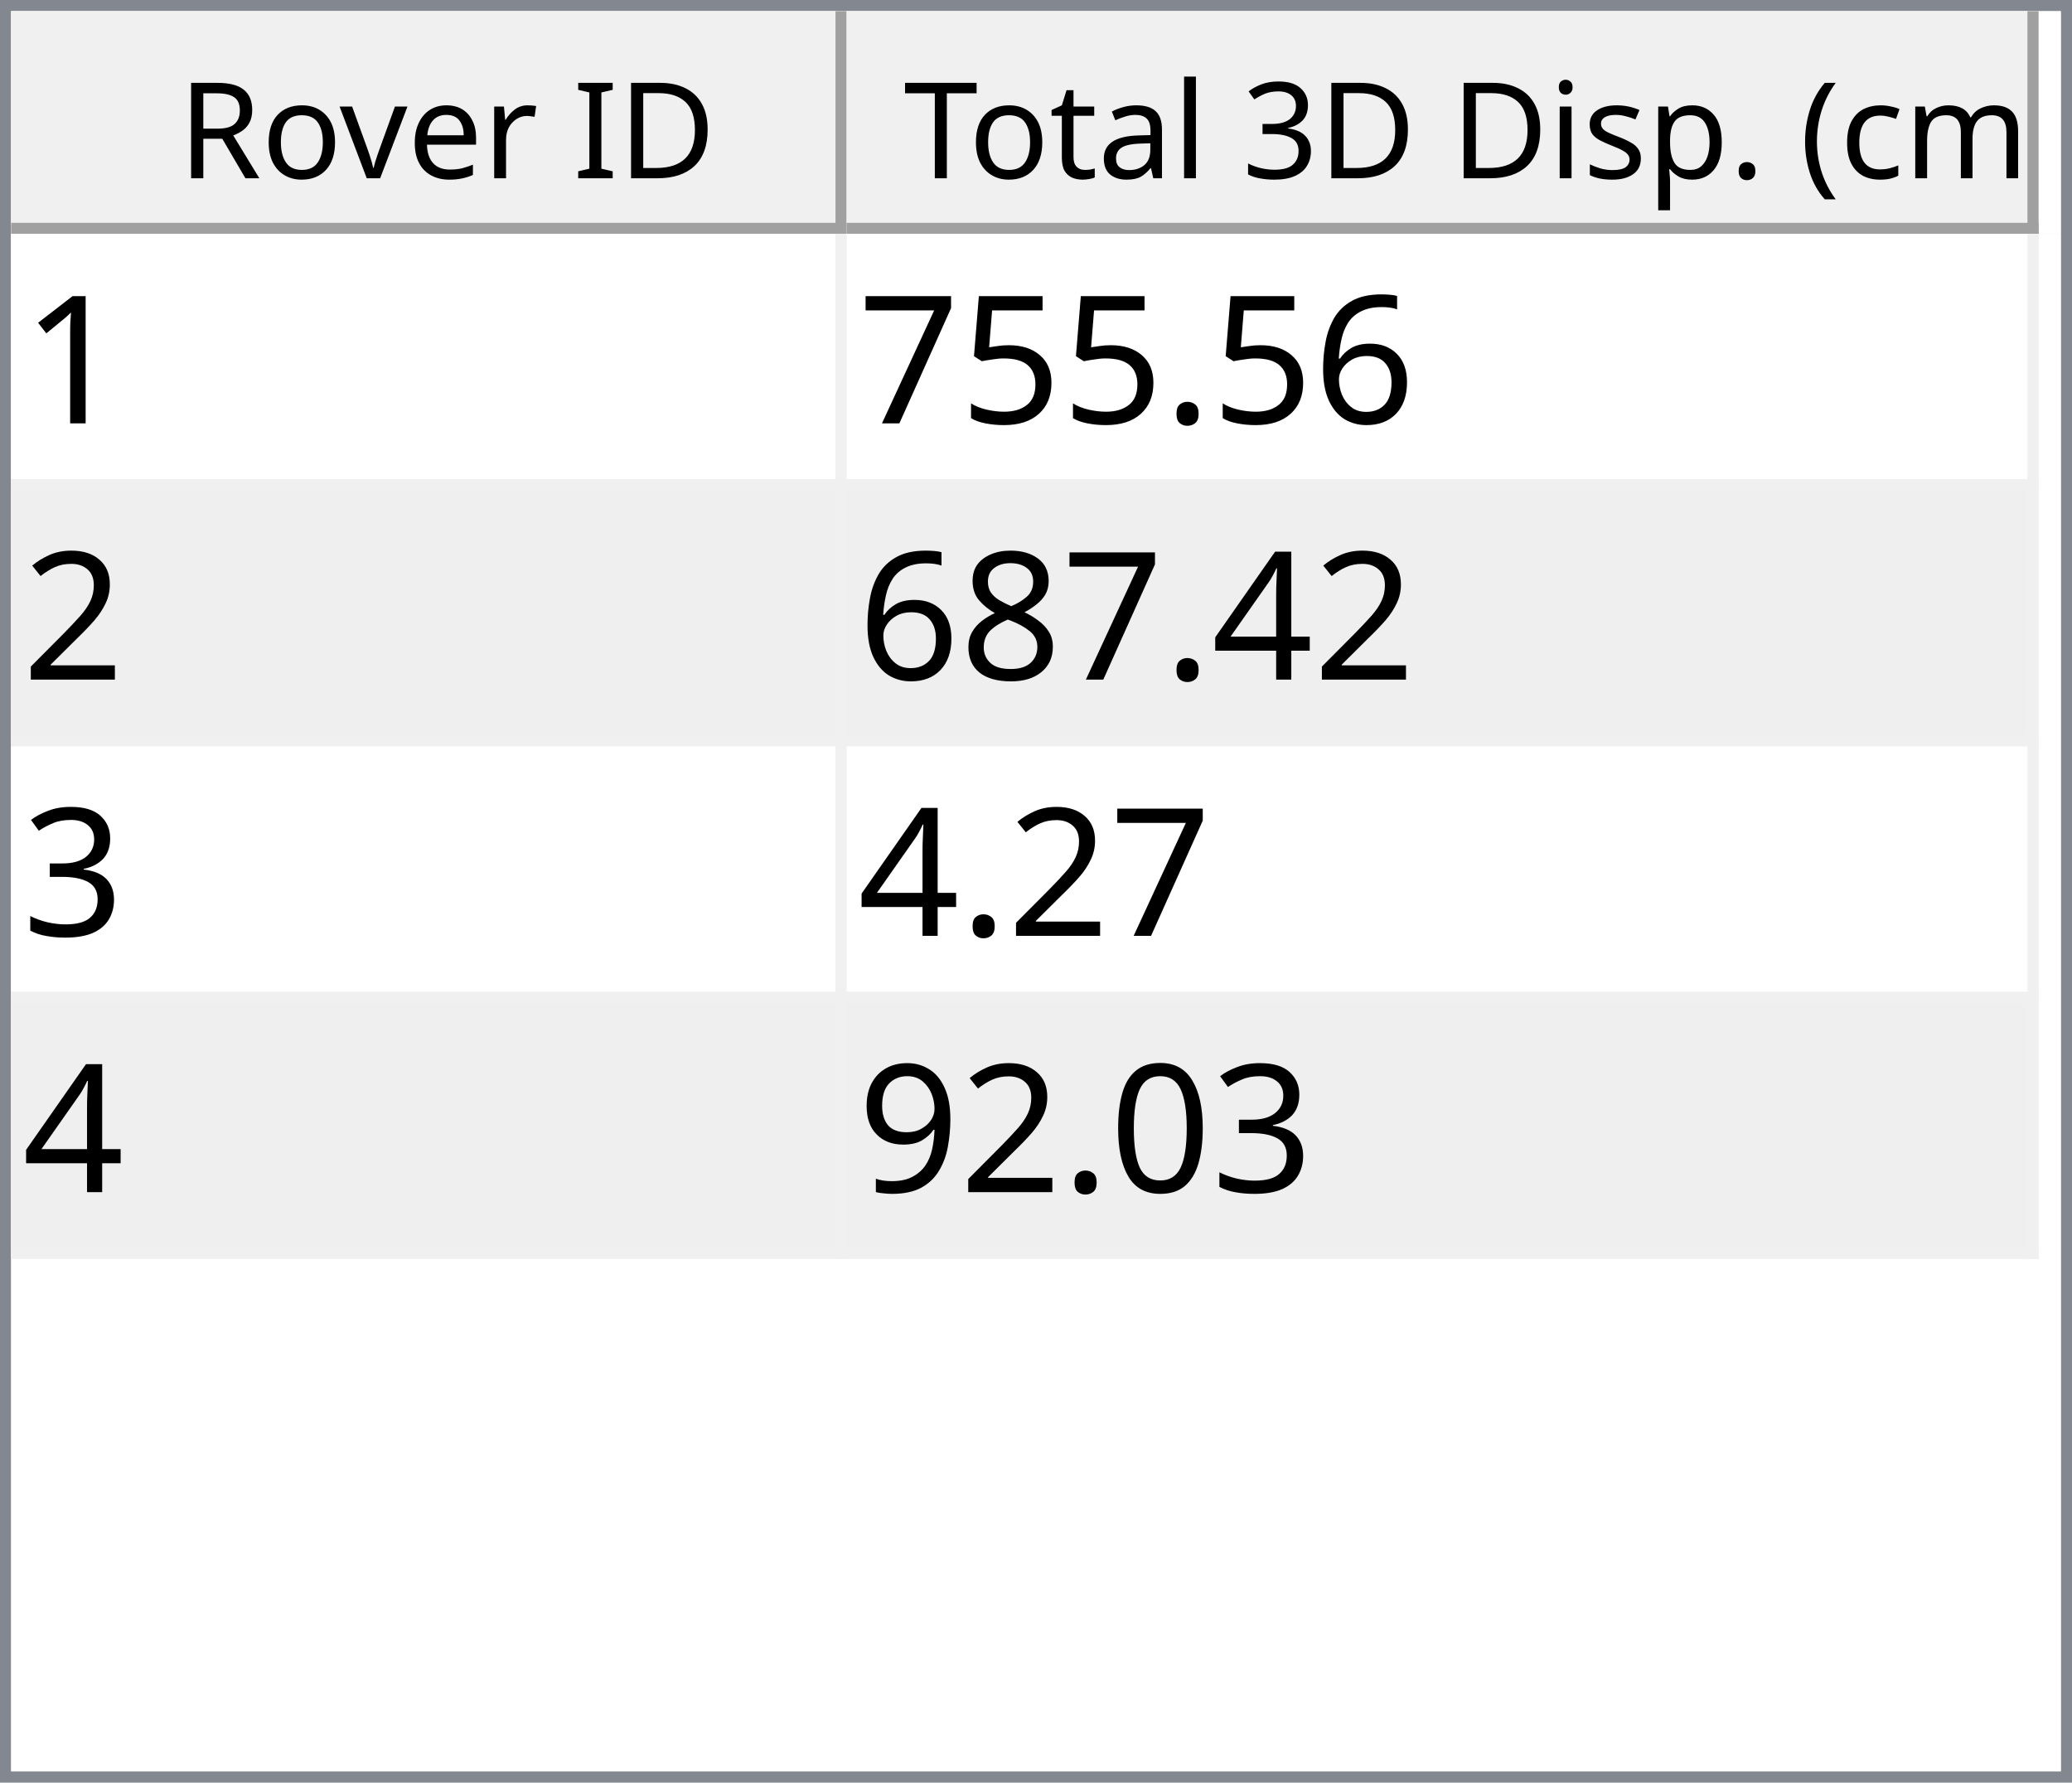
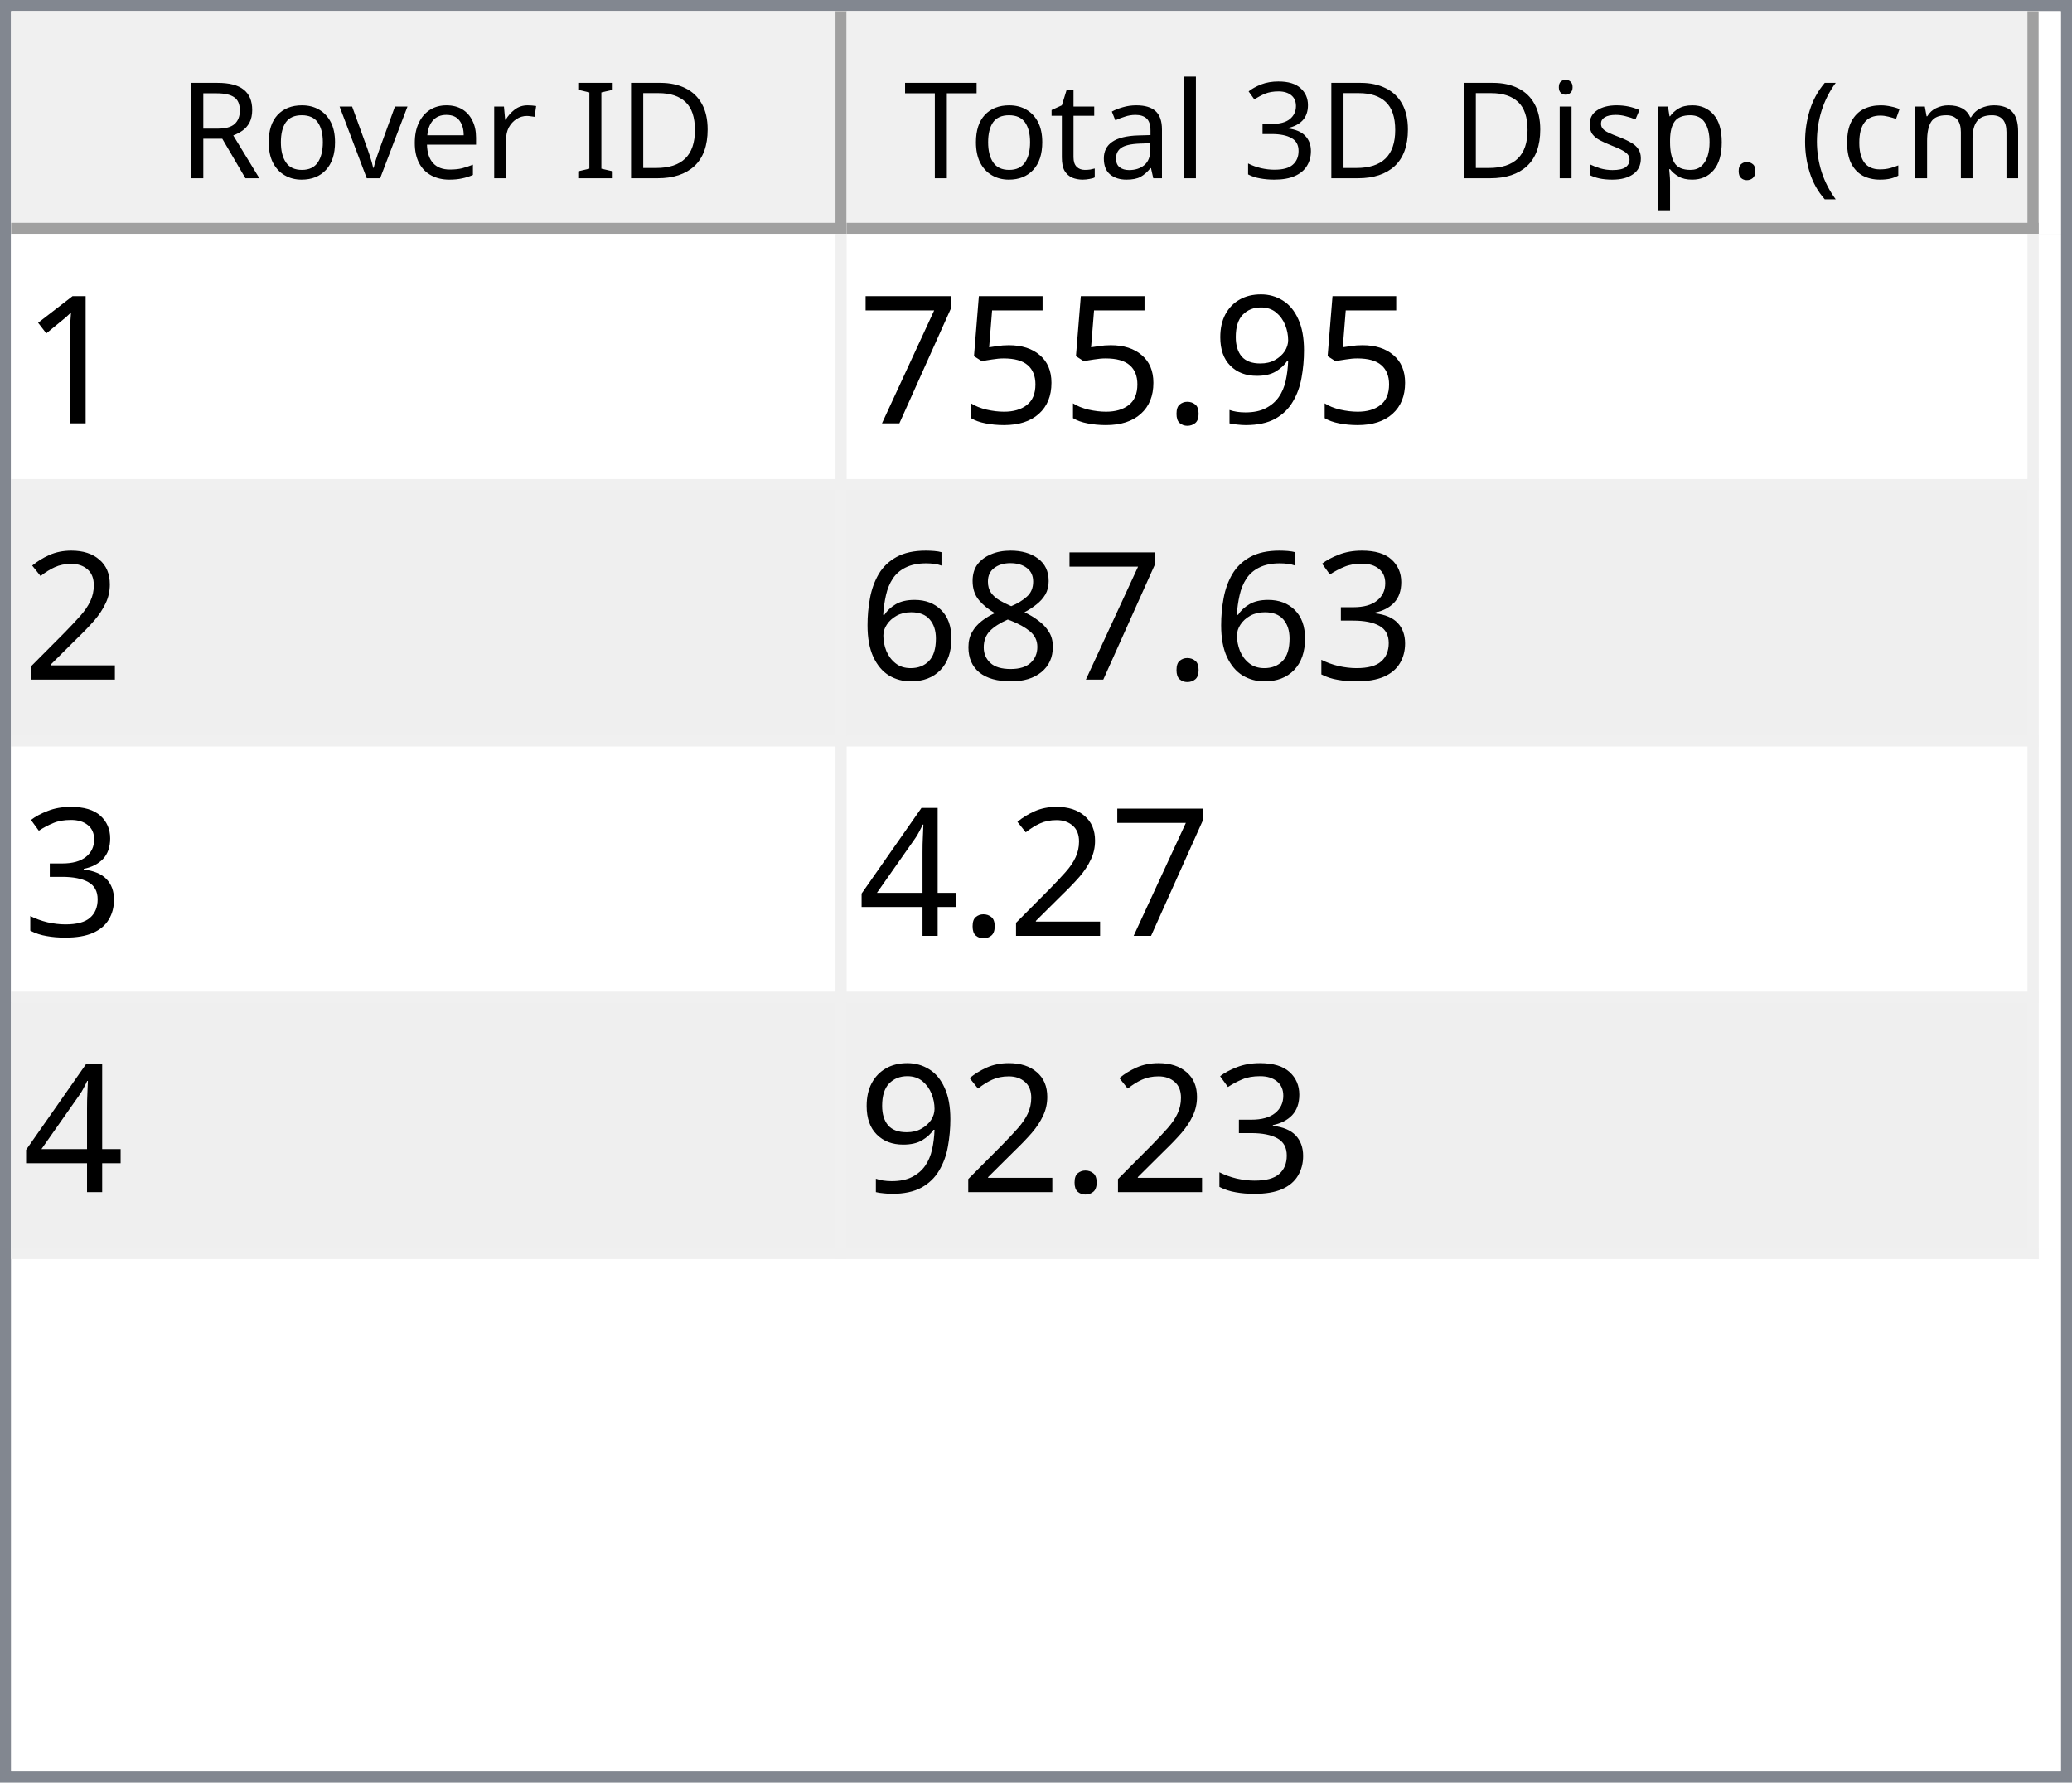
<svg xmlns="http://www.w3.org/2000/svg" style="fill-opacity:1; color-rendering:auto; color-interpolation:auto; text-rendering:auto; stroke:black; stroke-linecap:square; stroke-miterlimit:10; shape-rendering:auto; stroke-opacity:1; fill:black; stroke-dasharray:none; font-weight:normal; stroke-width:1; font-family:'Dialog'; font-style:normal; stroke-linejoin:miter; font-size:12px; stroke-dashoffset:0; image-rendering:auto;" width="186" height="160">
  <defs id="genericDefs" />
  <g>
    <defs id="defs1">
      <clipPath clipPathUnits="userSpaceOnUse" id="clipPath1">
        <path d="M0 0 L186 0 L186 160 L0 160 L0 0 Z" />
      </clipPath>
      <clipPath clipPathUnits="userSpaceOnUse" id="clipPath2">
        <path d="M0 0 L0 160 L186 160 L186 0 Z" />
      </clipPath>
      <clipPath clipPathUnits="userSpaceOnUse" id="clipPath3">
        <path d="M0 0 L0 20 L184 20 L184 0 Z" />
      </clipPath>
      <clipPath clipPathUnits="userSpaceOnUse" id="clipPath4">
        <path d="M0 0 L0 20 L75 20 L75 0 Z" />
      </clipPath>
      <clipPath clipPathUnits="userSpaceOnUse" id="clipPath5">
        <path d="M1 1 L1 19 L74 19 L74 1 Z" />
      </clipPath>
      <clipPath clipPathUnits="userSpaceOnUse" id="clipPath6">
        <path d="M0 0 L0 18 L73 18 L73 0 Z" />
      </clipPath>
      <clipPath clipPathUnits="userSpaceOnUse" id="clipPath7">
        <path d="M-0.5 -0.5 L-0.5 19.5 L74.5 19.5 L74.5 -0.5 Z" />
      </clipPath>
      <clipPath clipPathUnits="userSpaceOnUse" id="clipPath8">
        <path d="M0 0 L0 20 L107 20 L107 0 Z" />
      </clipPath>
      <clipPath clipPathUnits="userSpaceOnUse" id="clipPath9">
        <path d="M1 1 L1 19 L106 19 L106 1 Z" />
      </clipPath>
      <clipPath clipPathUnits="userSpaceOnUse" id="clipPath10">
        <path d="M0 0 L0 18 L105 18 L105 0 Z" />
      </clipPath>
      <clipPath clipPathUnits="userSpaceOnUse" id="clipPath11">
        <path d="M-0.5 -0.5 L-0.5 19.5 L106.5 19.5 L106.5 -0.5 Z" />
      </clipPath>
      <clipPath clipPathUnits="userSpaceOnUse" id="clipPath12">
        <path d="M0 0 L0 138 L184 138 L184 0 Z" />
      </clipPath>
      <clipPath clipPathUnits="userSpaceOnUse" id="clipPath13">
        <path d="M0 0 L0 92 L182 92 L182 0 Z" />
      </clipPath>
      <clipPath clipPathUnits="userSpaceOnUse" id="clipPath14">
        <path d="M-0.5 -0.5 L-0.5 91.5 L181.5 91.5 L181.5 -0.5 Z" />
      </clipPath>
      <clipPath clipPathUnits="userSpaceOnUse" id="clipPath15">
        <path d="M0 0 L0 22 L74 22 L74 0 Z" />
      </clipPath>
      <clipPath clipPathUnits="userSpaceOnUse" id="clipPath16">
        <path d="M0 0 L0 22 L106 22 L106 0 Z" />
      </clipPath>
      <font horiz-adv-x="64.551" id="font1">
        <font-face ascent="107.91" descent="25.098" units-per-em="100" style="font-style:normal; font-family:Segoe UI; font-weight:normal;" />
        <missing-glyph horiz-adv-x="64.551" d="M8.109 0 L8.109 68.266 L56.453 68.266 L56.453 0 L8.109 0 ZM15.328 7.234 L49.219 7.234 L49.219 61.031 L15.328 61.031 L15.328 7.234 Z" />
        <glyph unicode="D" horiz-adv-x="70.117" d="M9.188 0 L9.188 70.016 L28.516 70.016 Q65.531 70.016 65.531 35.891 Q65.531 19.672 55.25 9.836 Q44.969 0 27.734 0 L9.188 0 ZM17.391 62.594 L17.391 7.422 L27.828 7.422 Q41.609 7.422 49.273 14.797 Q56.938 22.172 56.938 35.688 Q56.938 62.594 28.328 62.594 L17.391 62.594 Z" />
        <glyph unicode="I" horiz-adv-x="26.611" d="M17.391 0 L9.188 0 L9.188 70.016 L17.391 70.016 L17.391 0 Z" />
        <glyph unicode=" " horiz-adv-x="27.393" d="" />
        <glyph unicode="r" horiz-adv-x="34.766" d="M34.188 41.891 Q32.078 43.5 28.125 43.5 Q23 43.5 19.555 38.672 Q16.109 33.844 16.109 25.484 L16.109 0 L8.109 0 L8.109 50 L16.109 50 L16.109 39.703 L16.312 39.703 Q18.016 44.969 21.531 47.922 Q25.047 50.875 29.391 50.875 Q32.516 50.875 34.188 50.203 L34.188 41.891 Z" />
        <glyph unicode="e" horiz-adv-x="52.295" d="M48.297 23 L12.984 23 Q13.188 14.656 17.484 10.109 Q21.781 5.562 29.297 5.562 Q37.75 5.562 44.828 11.141 L44.828 3.609 Q38.234 -1.172 27.391 -1.172 Q16.797 -1.172 10.742 5.641 Q4.688 12.453 4.688 24.812 Q4.688 36.469 11.305 43.82 Q17.922 51.172 27.734 51.172 Q37.547 51.172 42.922 44.828 Q48.297 38.484 48.297 27.203 L48.297 23 ZM40.094 29.781 Q40.047 36.719 36.75 40.578 Q33.453 44.438 27.594 44.438 Q21.922 44.438 17.969 40.383 Q14.016 36.328 13.094 29.781 L40.094 29.781 Z" />
        <glyph unicode="v" horiz-adv-x="47.9" d="M47.406 50 L27.484 0 L19.625 0 L0.688 50 L9.469 50 L22.172 13.672 Q23.578 9.672 23.922 6.688 L24.125 6.688 Q24.609 10.453 25.688 13.484 L38.969 50 L47.406 50 Z" />
        <glyph unicode="o" horiz-adv-x="58.594" d="M29 -1.172 Q17.922 -1.172 11.305 5.836 Q4.688 12.844 4.688 24.422 Q4.688 37.016 11.57 44.094 Q18.453 51.172 30.172 51.172 Q41.359 51.172 47.633 44.289 Q53.906 37.406 53.906 25.203 Q53.906 13.234 47.141 6.031 Q40.375 -1.172 29 -1.172 ZM29.594 44.438 Q21.875 44.438 17.383 39.188 Q12.891 33.938 12.891 24.703 Q12.891 15.828 17.43 10.695 Q21.969 5.562 29.594 5.562 Q37.359 5.562 41.531 10.594 Q45.703 15.625 45.703 24.906 Q45.703 34.281 41.531 39.359 Q37.359 44.438 29.594 44.438 Z" />
        <glyph unicode="R" horiz-adv-x="59.814" d="M59.375 0 L49.609 0 L37.891 19.625 Q36.281 22.359 34.766 24.289 Q33.25 26.219 31.664 27.438 Q30.078 28.656 28.25 29.219 Q26.422 29.781 24.125 29.781 L17.391 29.781 L17.391 0 L9.188 0 L9.188 70.016 L30.078 70.016 Q34.672 70.016 38.555 68.867 Q42.438 67.719 45.289 65.375 Q48.141 63.031 49.758 59.547 Q51.375 56.062 51.375 51.375 Q51.375 47.703 50.273 44.656 Q49.172 41.609 47.148 39.211 Q45.125 36.812 42.266 35.133 Q39.406 33.453 35.844 32.516 L35.844 32.328 Q37.594 31.547 38.891 30.547 Q40.188 29.547 41.359 28.18 Q42.531 26.812 43.68 25.078 Q44.828 23.344 46.234 21.047 L59.375 0 ZM17.391 62.594 L17.391 37.203 L28.516 37.203 Q31.594 37.203 34.203 38.133 Q36.812 39.062 38.719 40.797 Q40.625 42.531 41.703 45.047 Q42.781 47.562 42.781 50.688 Q42.781 56.297 39.141 59.445 Q35.5 62.594 28.609 62.594 L17.391 62.594 Z" />
        <glyph unicode=")" horiz-adv-x="30.176" d="M8.297 -15.922 L1.172 -15.922 Q16.406 2.344 16.406 26.812 Q16.406 51.469 1.078 70.016 L8.297 70.016 Q23.531 52.156 23.531 26.703 Q23.531 1.375 8.297 -15.922 Z" />
        <glyph unicode="m" horiz-adv-x="86.133" d="M79.109 0 L71.094 0 L71.094 28.719 Q71.094 37.016 68.531 40.727 Q65.969 44.438 59.906 44.438 Q54.781 44.438 51.195 39.75 Q47.609 35.062 47.609 28.516 L47.609 0 L39.594 0 L39.594 29.688 Q39.594 44.438 28.219 44.438 Q22.953 44.438 19.531 40.016 Q16.109 35.594 16.109 28.516 L16.109 0 L8.109 0 L8.109 50 L16.109 50 L16.109 42.094 L16.312 42.094 Q21.625 51.172 31.844 51.172 Q36.969 51.172 40.773 48.312 Q44.578 45.453 46 40.828 Q51.562 51.172 62.594 51.172 Q79.109 51.172 79.109 30.812 L79.109 0 Z" />
        <glyph unicode="c" horiz-adv-x="46.191" d="M42.188 2.297 Q36.422 -1.172 28.516 -1.172 Q17.828 -1.172 11.258 5.789 Q4.688 12.75 4.688 23.828 Q4.688 36.188 11.766 43.68 Q18.844 51.172 30.672 51.172 Q37.25 51.172 42.281 48.734 L42.281 40.531 Q36.719 44.438 30.375 44.438 Q22.703 44.438 17.797 38.945 Q12.891 33.453 12.891 24.516 Q12.891 15.719 17.508 10.641 Q22.125 5.562 29.891 5.562 Q36.422 5.562 42.188 9.906 L42.188 2.297 Z" />
        <glyph unicode="(" horiz-adv-x="30.176" d="M29.109 -15.922 L21.969 -15.922 Q6.844 1.375 6.844 26.703 Q6.844 52.156 21.969 70.016 L29.203 70.016 Q13.875 51.469 13.875 26.812 Q13.875 2.344 29.109 -15.922 Z" />
        <glyph unicode="." horiz-adv-x="21.68" d="M10.891 -1.078 Q8.641 -1.078 7.055 0.539 Q5.469 2.156 5.469 4.391 Q5.469 6.641 7.055 8.273 Q8.641 9.906 10.891 9.906 Q13.188 9.906 14.797 8.273 Q16.406 6.641 16.406 4.391 Q16.406 2.156 14.797 0.539 Q13.188 -1.078 10.891 -1.078 Z" />
        <glyph unicode="p" horiz-adv-x="58.789" d="M16.312 7.234 L16.109 7.234 L16.109 -23 L8.109 -23 L8.109 50 L16.109 50 L16.109 41.219 L16.312 41.219 Q22.219 51.172 33.594 51.172 Q43.266 51.172 48.688 44.461 Q54.109 37.75 54.109 26.469 Q54.109 13.922 48 6.375 Q41.891 -1.172 31.297 -1.172 Q21.578 -1.172 16.312 7.234 ZM16.109 27.391 L16.109 20.406 Q16.109 14.203 20.141 9.883 Q24.172 5.562 30.375 5.562 Q37.641 5.562 41.773 11.133 Q45.906 16.703 45.906 26.609 Q45.906 34.969 42.047 39.703 Q38.188 44.438 31.594 44.438 Q24.609 44.438 20.359 39.578 Q16.109 34.719 16.109 27.391 Z" />
        <glyph unicode="s" horiz-adv-x="42.432" d="M5.078 1.812 L5.078 10.406 Q11.625 5.562 19.484 5.562 Q30.031 5.562 30.031 12.594 Q30.031 14.594 29.125 15.992 Q28.219 17.391 26.68 18.461 Q25.141 19.531 23.07 20.383 Q21 21.234 18.609 22.172 Q15.281 23.484 12.766 24.828 Q10.25 26.172 8.57 27.859 Q6.891 29.547 6.031 31.695 Q5.172 33.844 5.172 36.719 Q5.172 40.234 6.789 42.945 Q8.406 45.656 11.086 47.484 Q13.766 49.312 17.211 50.242 Q20.656 51.172 24.312 51.172 Q30.812 51.172 35.938 48.922 L35.938 40.828 Q30.422 44.438 23.25 44.438 Q21 44.438 19.195 43.922 Q17.391 43.406 16.094 42.477 Q14.797 41.547 14.086 40.258 Q13.375 38.969 13.375 37.406 Q13.375 35.453 14.086 34.133 Q14.797 32.812 16.164 31.789 Q17.531 30.766 19.484 29.938 Q21.438 29.109 23.922 28.125 Q27.25 26.859 29.883 25.516 Q32.516 24.172 34.375 22.484 Q36.234 20.797 37.234 18.602 Q38.234 16.406 38.234 13.375 Q38.234 9.672 36.602 6.938 Q34.969 4.203 32.234 2.398 Q29.5 0.594 25.93 -0.289 Q22.359 -1.172 18.453 -1.172 Q10.75 -1.172 5.078 1.812 Z" />
        <glyph unicode="i" horiz-adv-x="24.219" d="M12.203 62.703 Q10.062 62.703 8.547 64.164 Q7.031 65.625 7.031 67.875 Q7.031 70.125 8.547 71.609 Q10.062 73.094 12.203 73.094 Q14.406 73.094 15.945 71.609 Q17.484 70.125 17.484 67.875 Q17.484 65.719 15.945 64.211 Q14.406 62.703 12.203 62.703 ZM16.109 0 L8.109 0 L8.109 50 L16.109 50 L16.109 0 Z" />
        <glyph unicode="3" horiz-adv-x="53.906" d="M46.531 19.828 Q46.531 15.094 44.75 11.211 Q42.969 7.328 39.719 4.57 Q36.469 1.812 31.93 0.297 Q27.391 -1.219 21.922 -1.219 Q11.922 -1.219 6 2.594 L6 11.188 Q13.094 5.609 22.219 5.609 Q25.875 5.609 28.828 6.539 Q31.781 7.469 33.906 9.227 Q36.031 10.984 37.18 13.477 Q38.328 15.969 38.328 19.094 Q38.328 32.812 18.797 32.812 L12.984 32.812 L12.984 39.594 L18.5 39.594 Q35.797 39.594 35.797 52.484 Q35.797 64.406 22.609 64.406 Q15.188 64.406 8.688 59.422 L8.688 67.188 Q15.375 71.188 24.609 71.188 Q29 71.188 32.57 69.969 Q36.141 68.75 38.68 66.555 Q41.219 64.359 42.609 61.281 Q44 58.203 44 54.5 Q44 40.672 30.031 36.719 L30.031 36.531 Q33.594 36.141 36.625 34.797 Q39.656 33.453 41.852 31.305 Q44.047 29.156 45.289 26.25 Q46.531 23.344 46.531 19.828 Z" />
        <glyph unicode="l" horiz-adv-x="24.219" d="M16.109 0 L8.109 0 L8.109 74.031 L16.109 74.031 L16.109 0 Z" />
        <glyph unicode="a" horiz-adv-x="50.879" d="M43.891 0 L35.891 0 L35.891 7.812 L35.688 7.812 Q30.469 -1.172 20.312 -1.172 Q12.844 -1.172 8.617 2.781 Q4.391 6.734 4.391 13.281 Q4.391 27.297 20.906 29.594 L35.891 31.688 Q35.891 44.438 25.594 44.438 Q16.547 44.438 9.281 38.281 L9.281 46.484 Q16.656 51.172 26.266 51.172 Q43.891 51.172 43.891 32.516 L43.891 0 ZM35.891 25.297 L23.828 23.641 Q18.266 22.859 15.43 20.875 Q12.594 18.891 12.594 13.875 Q12.594 10.203 15.211 7.883 Q17.828 5.562 22.172 5.562 Q28.125 5.562 32.008 9.742 Q35.891 13.922 35.891 20.312 L35.891 25.297 Z" />
        <glyph unicode="t" horiz-adv-x="33.887" d="M31.297 0.484 Q28.469 -1.078 23.828 -1.078 Q10.688 -1.078 10.688 13.578 L10.688 43.172 L2.094 43.172 L2.094 50 L10.688 50 L10.688 62.203 L18.703 64.797 L18.703 50 L31.297 50 L31.297 43.172 L18.703 43.172 L18.703 14.984 Q18.703 9.969 20.414 7.82 Q22.125 5.672 26.078 5.672 Q29.109 5.672 31.297 7.328 L31.297 0.484 Z" />
        <glyph unicode="T" horiz-adv-x="52.393" d="M50.594 62.594 L30.375 62.594 L30.375 0 L22.172 0 L22.172 62.594 L2 62.594 L2 70.016 L50.594 70.016 L50.594 62.594 Z" />
      </font>
      <font horiz-adv-x="75.0" id="font2">
        <font-face ascent="100.537" descent="21.973" units-per-em="100" style="font-style:normal; font-family:sans-serif; font-weight:normal;" />
        <missing-glyph horiz-adv-x="75.0" d="M12.5 0 L12.5 62.5 L62.5 62.5 L62.5 0 L12.5 0 ZM14.062 1.562 L60.938 1.562 L60.938 60.938 L14.062 60.938 L14.062 1.562 Z" />
        <glyph unicode="1" horiz-adv-x="55.615" d="M37.25 0 L28.469 0 L28.469 56 Q25.297 52.984 20.141 49.953 Q14.984 46.922 10.891 45.406 L10.891 53.906 Q18.266 57.375 23.781 62.305 Q29.297 67.234 31.594 71.875 L37.25 71.875 L37.25 0 Z" />
-         <glyph unicode="6" horiz-adv-x="55.615" d="M49.75 54.047 L41.016 53.375 Q39.844 58.547 37.703 60.891 Q34.125 64.656 28.906 64.656 Q24.703 64.656 21.531 62.312 Q17.391 59.281 14.992 53.469 Q12.594 47.656 12.5 36.922 Q15.672 41.75 20.266 44.094 Q24.859 46.438 29.891 46.438 Q38.672 46.438 44.852 39.969 Q51.031 33.5 51.031 23.25 Q51.031 16.5 48.125 10.719 Q45.219 4.938 40.141 1.859 Q35.062 -1.219 28.609 -1.219 Q17.625 -1.219 10.695 6.859 Q3.766 14.938 3.766 33.5 Q3.766 54.25 11.422 63.672 Q18.109 71.875 29.438 71.875 Q37.891 71.875 43.289 67.141 Q48.688 62.406 49.75 54.047 ZM13.875 23.188 Q13.875 18.656 15.797 14.508 Q17.719 10.359 21.188 8.18 Q24.656 6 28.469 6 Q34.031 6 38.039 10.492 Q42.047 14.984 42.047 22.703 Q42.047 30.125 38.086 34.398 Q34.125 38.672 28.125 38.672 Q22.172 38.672 18.023 34.398 Q13.875 30.125 13.875 23.188 Z" />
+         <glyph unicode="9" horiz-adv-x="55.615" d="M5.469 16.547 L13.922 17.328 Q14.984 11.375 18.016 8.688 Q21.047 6 25.781 6 Q29.828 6 32.883 7.859 Q35.938 9.719 37.891 12.82 Q39.844 15.922 41.164 21.195 Q42.484 26.469 42.484 31.938 Q42.484 32.516 42.438 33.688 Q39.797 29.5 35.234 26.883 Q30.672 24.266 25.344 24.266 Q16.453 24.266 10.305 30.711 Q4.156 37.156 4.156 47.703 Q4.156 58.594 10.578 65.234 Q17 71.875 26.656 71.875 Q33.641 71.875 39.43 68.117 Q45.219 64.359 48.219 57.398 Q51.219 50.438 51.219 37.25 Q51.219 23.531 48.242 15.406 Q45.266 7.281 39.383 3.031 Q33.5 -1.219 25.594 -1.219 Q17.188 -1.219 11.867 3.445 Q6.547 8.109 5.469 16.547 ZM41.453 48.141 Q41.453 55.719 37.43 60.156 Q33.406 64.594 27.734 64.594 Q21.875 64.594 17.531 59.812 Q13.188 55.031 13.188 47.406 Q13.188 40.578 17.312 36.305 Q21.438 32.031 27.484 32.031 Q33.594 32.031 37.523 36.305 Q41.453 40.578 41.453 48.141 Z" />
        <glyph unicode="." horiz-adv-x="27.783" d="M9.078 0 L9.078 10.016 L19.094 10.016 L19.094 0 L9.078 0 Z" />
        <glyph unicode="5" horiz-adv-x="55.615" d="M4.156 18.75 L13.375 19.531 Q14.406 12.797 18.141 9.398 Q21.875 6 27.156 6 Q33.5 6 37.891 10.789 Q42.281 15.578 42.281 23.484 Q42.281 31 38.062 35.352 Q33.844 39.703 27 39.703 Q22.75 39.703 19.336 37.773 Q15.922 35.844 13.969 32.766 L5.719 33.844 L12.641 70.609 L48.25 70.609 L48.25 62.203 L19.672 62.203 L15.828 42.969 Q22.266 47.469 29.344 47.469 Q38.719 47.469 45.164 40.969 Q51.609 34.469 51.609 24.266 Q51.609 14.547 45.953 7.469 Q39.062 -1.219 27.156 -1.219 Q17.391 -1.219 11.211 4.25 Q5.031 9.719 4.156 18.75 Z" />
        <glyph unicode="7" horiz-adv-x="55.615" d="M4.734 62.203 L4.734 70.656 L51.078 70.656 L51.078 63.812 Q44.234 56.547 37.523 44.484 Q30.812 32.422 27.156 19.672 Q24.516 10.688 23.781 0 L14.75 0 Q14.891 8.453 18.062 20.414 Q21.234 32.375 27.172 43.484 Q33.109 54.594 39.797 62.203 L4.734 62.203 Z" />
        <glyph unicode="2" horiz-adv-x="55.615" d="M50.344 8.453 L50.344 0 L3.031 0 Q2.938 3.172 4.047 6.109 Q5.859 10.938 9.836 15.625 Q13.812 20.312 21.344 26.469 Q33.016 36.031 37.117 41.625 Q41.219 47.219 41.219 52.203 Q41.219 57.422 37.477 61.008 Q33.734 64.594 27.734 64.594 Q21.391 64.594 17.578 60.789 Q13.766 56.984 13.719 50.25 L4.688 51.172 Q5.609 61.281 11.664 66.578 Q17.719 71.875 27.938 71.875 Q38.234 71.875 44.242 66.164 Q50.25 60.453 50.25 52 Q50.25 47.703 48.492 43.555 Q46.734 39.406 42.656 34.812 Q38.578 30.219 29.109 22.219 Q21.188 15.578 18.945 13.211 Q16.703 10.844 15.234 8.453 L50.344 8.453 Z" />
+         <glyph unicode="3" horiz-adv-x="55.615" d="M4.203 18.891 L12.984 20.062 Q14.5 12.594 18.141 9.297 Q21.781 6 27 6 Q33.203 6 37.477 10.297 Q41.75 14.594 41.75 20.953 Q41.75 27 37.797 30.93 Q33.844 34.859 27.734 34.859 Q25.25 34.859 21.531 33.891 L22.516 41.609 Q23.391 41.5 23.922 41.5 Q29.547 41.5 34.039 44.43 Q38.531 47.359 38.531 53.469 Q38.531 58.297 35.258 61.477 Q31.984 64.656 26.812 64.656 Q21.688 64.656 18.266 61.43 Q14.844 58.203 13.875 51.766 L5.078 53.328 Q6.688 62.156 12.398 67.016 Q18.109 71.875 26.609 71.875 Q32.469 71.875 37.398 69.359 Q42.328 66.844 44.945 62.5 Q47.562 58.156 47.562 53.266 Q47.562 48.641 45.07 44.828 Q42.578 41.016 37.703 38.766 Q44.047 37.312 47.562 32.695 Q51.078 28.078 51.078 21.141 Q51.078 11.766 44.242 5.25 Q37.406 -1.266 26.953 -1.266 Q17.531 -1.266 11.305 4.352 Q5.078 9.969 4.203 18.891 Z" />
+         <glyph unicode="8" horiz-adv-x="55.615" d="M17.672 38.812 Q12.203 40.828 9.57 44.539 Q6.938 48.25 6.938 53.422 Q6.938 61.234 12.555 66.555 Q18.172 71.875 27.484 71.875 Q36.859 71.875 42.578 66.43 Q48.297 60.984 48.297 53.172 Q48.297 48.188 45.68 44.508 Q43.062 40.828 37.75 38.812 Q44.344 36.672 47.781 31.883 Q51.219 27.094 51.219 20.453 Q51.219 11.281 44.727 5.031 Q38.234 -1.219 27.641 -1.219 Q17.047 -1.219 10.547 5.055 Q4.047 11.328 4.047 20.703 Q4.047 27.688 7.594 32.398 Q11.141 37.109 17.672 38.812 ZM15.922 53.719 Q15.922 48.641 19.195 45.414 Q22.469 42.188 27.688 42.188 Q32.766 42.188 36.016 45.383 Q39.266 48.578 39.266 53.219 Q39.266 58.062 35.914 61.359 Q32.562 64.656 27.594 64.656 Q22.562 64.656 19.242 61.43 Q15.922 58.203 15.922 53.719 ZM13.094 20.656 Q13.094 16.891 14.875 13.375 Q16.656 9.859 20.172 7.93 Q23.688 6 27.734 6 Q34.031 6 38.133 10.055 Q42.234 14.109 42.234 20.359 Q42.234 26.703 38.016 30.859 Q33.797 35.016 27.438 35.016 Q21.234 35.016 17.164 30.914 Q13.094 26.812 13.094 20.656 Z" />
+         <glyph unicode="6" horiz-adv-x="55.615" d="M49.75 54.047 L41.016 53.375 Q39.844 58.547 37.703 60.891 Q34.125 64.656 28.906 64.656 Q24.703 64.656 21.531 62.312 Q17.391 59.281 14.992 53.469 Q12.594 47.656 12.5 36.922 Q15.672 41.75 20.266 44.094 Q24.859 46.438 29.891 46.438 Q38.672 46.438 44.852 39.969 Q51.031 33.5 51.031 23.25 Q51.031 16.5 48.125 10.719 Q45.219 4.938 40.141 1.859 Q35.062 -1.219 28.609 -1.219 Q17.625 -1.219 10.695 6.859 Q3.766 14.938 3.766 33.5 Q3.766 54.25 11.422 63.672 Q18.109 71.875 29.438 71.875 Q37.891 71.875 43.289 67.141 Q48.688 62.406 49.75 54.047 ZM13.875 23.188 Q13.875 18.656 15.797 14.508 Q17.719 10.359 21.188 8.18 Q24.656 6 28.469 6 Q34.031 6 38.039 10.492 Q42.047 14.984 42.047 22.703 Q42.047 30.125 38.086 34.398 Q34.125 38.672 28.125 38.672 Q22.172 38.672 18.023 34.398 Q13.875 30.125 13.875 23.188 Z" />
        <glyph unicode="4" horiz-adv-x="55.615" d="M32.328 0 L32.328 17.141 L1.266 17.141 L1.266 25.203 L33.938 71.578 L41.109 71.578 L41.109 25.203 L50.781 25.203 L50.781 17.141 L41.109 17.141 L41.109 0 L32.328 0 ZM32.328 25.203 L32.328 57.469 L9.906 25.203 L32.328 25.203 Z" />
-         <glyph unicode="8" horiz-adv-x="55.615" d="M17.672 38.812 Q12.203 40.828 9.57 44.539 Q6.938 48.25 6.938 53.422 Q6.938 61.234 12.555 66.555 Q18.172 71.875 27.484 71.875 Q36.859 71.875 42.578 66.43 Q48.297 60.984 48.297 53.172 Q48.297 48.188 45.68 44.508 Q43.062 40.828 37.75 38.812 Q44.344 36.672 47.781 31.883 Q51.219 27.094 51.219 20.453 Q51.219 11.281 44.727 5.031 Q38.234 -1.219 27.641 -1.219 Q17.047 -1.219 10.547 5.055 Q4.047 11.328 4.047 20.703 Q4.047 27.688 7.594 32.398 Q11.141 37.109 17.672 38.812 ZM15.922 53.719 Q15.922 48.641 19.195 45.414 Q22.469 42.188 27.688 42.188 Q32.766 42.188 36.016 45.383 Q39.266 48.578 39.266 53.219 Q39.266 58.062 35.914 61.359 Q32.562 64.656 27.594 64.656 Q22.562 64.656 19.242 61.43 Q15.922 58.203 15.922 53.719 ZM13.094 20.656 Q13.094 16.891 14.875 13.375 Q16.656 9.859 20.172 7.93 Q23.688 6 27.734 6 Q34.031 6 38.133 10.055 Q42.234 14.109 42.234 20.359 Q42.234 26.703 38.016 30.859 Q33.797 35.016 27.438 35.016 Q21.234 35.016 17.164 30.914 Q13.094 26.812 13.094 20.656 Z" />
-         <glyph unicode="3" horiz-adv-x="55.615" d="M4.203 18.891 L12.984 20.062 Q14.5 12.594 18.141 9.297 Q21.781 6 27 6 Q33.203 6 37.477 10.297 Q41.75 14.594 41.75 20.953 Q41.75 27 37.797 30.93 Q33.844 34.859 27.734 34.859 Q25.25 34.859 21.531 33.891 L22.516 41.609 Q23.391 41.5 23.922 41.5 Q29.547 41.5 34.039 44.43 Q38.531 47.359 38.531 53.469 Q38.531 58.297 35.258 61.477 Q31.984 64.656 26.812 64.656 Q21.688 64.656 18.266 61.43 Q14.844 58.203 13.875 51.766 L5.078 53.328 Q6.688 62.156 12.398 67.016 Q18.109 71.875 26.609 71.875 Q32.469 71.875 37.398 69.359 Q42.328 66.844 44.945 62.5 Q47.562 58.156 47.562 53.266 Q47.562 48.641 45.07 44.828 Q42.578 41.016 37.703 38.766 Q44.047 37.312 47.562 32.695 Q51.078 28.078 51.078 21.141 Q51.078 11.766 44.242 5.25 Q37.406 -1.266 26.953 -1.266 Q17.531 -1.266 11.305 4.352 Q5.078 9.969 4.203 18.891 Z" />
-         <glyph unicode="0" horiz-adv-x="55.615" d="M4.156 35.297 Q4.156 48 6.766 55.742 Q9.375 63.484 14.523 67.68 Q19.672 71.875 27.484 71.875 Q33.25 71.875 37.594 69.555 Q41.938 67.234 44.773 62.867 Q47.609 58.5 49.219 52.227 Q50.828 45.953 50.828 35.297 Q50.828 22.703 48.242 14.969 Q45.656 7.234 40.508 3.008 Q35.359 -1.219 27.484 -1.219 Q17.141 -1.219 11.234 6.203 Q4.156 15.141 4.156 35.297 ZM13.188 35.297 Q13.188 17.672 17.312 11.836 Q21.438 6 27.484 6 Q33.547 6 37.672 11.859 Q41.797 17.719 41.797 35.297 Q41.797 52.984 37.672 58.789 Q33.547 64.594 27.391 64.594 Q21.344 64.594 17.719 59.469 Q13.188 52.938 13.188 35.297 Z" />
-         <glyph unicode="9" horiz-adv-x="55.615" d="M5.469 16.547 L13.922 17.328 Q14.984 11.375 18.016 8.688 Q21.047 6 25.781 6 Q29.828 6 32.883 7.859 Q35.938 9.719 37.891 12.82 Q39.844 15.922 41.164 21.195 Q42.484 26.469 42.484 31.938 Q42.484 32.516 42.438 33.688 Q39.797 29.5 35.234 26.883 Q30.672 24.266 25.344 24.266 Q16.453 24.266 10.305 30.711 Q4.156 37.156 4.156 47.703 Q4.156 58.594 10.578 65.234 Q17 71.875 26.656 71.875 Q33.641 71.875 39.43 68.117 Q45.219 64.359 48.219 57.398 Q51.219 50.438 51.219 37.25 Q51.219 23.531 48.242 15.406 Q45.266 7.281 39.383 3.031 Q33.5 -1.219 25.594 -1.219 Q17.188 -1.219 11.867 3.445 Q6.547 8.109 5.469 16.547 ZM41.453 48.141 Q41.453 55.719 37.43 60.156 Q33.406 64.594 27.734 64.594 Q21.875 64.594 17.531 59.812 Q13.188 55.031 13.188 47.406 Q13.188 40.578 17.312 36.305 Q21.438 32.031 27.484 32.031 Q33.594 32.031 37.523 36.305 Q41.453 40.578 41.453 48.141 Z" />
      </font>
    </defs>
    <g style="fill:white; stroke:white;">
      <rect x="0" y="0" width="186" style="clip-path:url(#clipPath1); stroke:none;" height="160" />
    </g>
    <g style="fill:white; text-rendering:optimizeSpeed; color-rendering:optimizeSpeed; image-rendering:optimizeSpeed; shape-rendering:crispEdges; stroke:white; color-interpolation:sRGB;">
      <rect x="0" width="186" height="160" y="0" style="stroke:none;" />
      <path style="stroke:none;" d="M0 160 L186 160 L186 0 L0 0 Z" />
    </g>
    <g style="fill:rgb(240,240,240); font-family:'Segoe UI'; stroke:rgb(240,240,240);">
      <rect x="0" y="0" width="186" style="clip-path:url(#clipPath2); stroke:none;" height="160" />
    </g>
    <g style="fill:rgb(130,135,144); font-family:'Segoe UI'; stroke:rgb(130,135,144);">
      <path d="M0 0 L186 0 L186 160 L0 160 L0 0 ZM1 1 L185 1 L185 159 L1 159 L1 1 Z" style="fill-rule:evenodd; clip-path:url(#clipPath2); stroke:none;" />
    </g>
    <g style="fill:white; font-family:'Segoe UI'; stroke:white;" transform="translate(1,1)">
      <rect x="0" y="0" width="184" style="clip-path:url(#clipPath3); stroke:none;" height="20" />
    </g>
    <g style="fill:rgb(240,240,240); font-family:'Segoe UI'; stroke:rgb(240,240,240);" transform="translate(1,1)">
      <rect x="0" y="0" width="75" style="clip-path:url(#clipPath4); stroke:none;" height="20" />
    </g>
    <g style="font-family:'Segoe UI';" transform="translate(2,2)">
      <text x="14" xml:space="preserve" y="14" style="clip-path:url(#clipPath6); stroke:none;">Rover ID</text>
    </g>
    <g style="fill:rgb(160,160,160); font-family:'Segoe UI'; stroke:rgb(160,160,160); stroke-linejoin:bevel;" transform="translate(1.5,1.5)">
      <line x1="74" x2="74" y1="0" style="fill:none; clip-path:url(#clipPath7);" y2="19" />
    </g>
    <g style="fill:rgb(160,160,160); font-family:'Segoe UI'; stroke:rgb(160,160,160); stroke-linejoin:bevel;" transform="matrix(1,0,0,1,1,1) translate(0.5,0.5)">
      <line x1="0" x2="74" y1="19" style="fill:none; clip-path:url(#clipPath7);" y2="19" />
    </g>
    <g style="fill:rgb(240,240,240); font-family:'Segoe UI'; stroke:rgb(240,240,240);" transform="translate(76,1)">
      <rect x="0" y="0" width="107" style="clip-path:url(#clipPath8); stroke:none;" height="20" />
    </g>
    <g style="font-family:'Segoe UI';" transform="translate(77,2)">
      <text x="1" xml:space="preserve" y="14" style="clip-path:url(#clipPath10); stroke:none;"> Total 3D Disp. (cm)</text>
    </g>
    <g style="fill:rgb(160,160,160); font-family:'Segoe UI'; stroke:rgb(160,160,160); stroke-linejoin:bevel;" transform="translate(76.5,1.5)">
      <line x1="106" x2="106" y1="0" style="fill:none; clip-path:url(#clipPath11);" y2="19" />
    </g>
    <g style="fill:rgb(160,160,160); font-family:'Segoe UI'; stroke:rgb(160,160,160); stroke-linejoin:bevel;" transform="matrix(1,0,0,1,76,1) translate(0.5,0.5)">
      <line x1="0" x2="106" y1="19" style="fill:none; clip-path:url(#clipPath11);" y2="19" />
    </g>
    <g style="fill:white; font-family:'Segoe UI'; stroke:white;" transform="translate(1,21)">
      <rect x="0" y="0" width="184" style="clip-path:url(#clipPath12); stroke:none;" height="138" />
    </g>
    <g style="fill:rgb(240,240,240); font-size:16px; font-family:sans-serif; stroke:rgb(240,240,240);" transform="translate(1,21)">
      <rect x="0" y="0" width="182" style="clip-path:url(#clipPath13); stroke:none;" height="92" />
      <line transform="translate(0.5,0.5)" x1="0" x2="181" y1="22" style="clip-path:url(#clipPath14); fill:none; stroke-linejoin:bevel;" y2="22" />
    </g>
    <g transform="matrix(1,0,0,1,1,21) translate(0.5,0.5)" style="fill:rgb(240,240,240); font-size:16px; font-family:sans-serif; stroke:rgb(240,240,240); stroke-linejoin:bevel;">
      <line x1="0" x2="181" y1="45" style="fill:none; clip-path:url(#clipPath14);" y2="45" />
    </g>
    <g transform="matrix(1,0,0,1,1,21) translate(0.5,0.5)" style="fill:rgb(240,240,240); font-size:16px; font-family:sans-serif; stroke:rgb(240,240,240); stroke-linejoin:bevel;">
      <line x1="0" x2="181" y1="68" style="fill:none; clip-path:url(#clipPath14);" y2="68" />
    </g>
    <g transform="matrix(1,0,0,1,1,21) translate(0.5,0.5)" style="fill:rgb(240,240,240); font-size:16px; font-family:sans-serif; stroke:rgb(240,240,240); stroke-linejoin:bevel;">
      <line x1="0" x2="181" y1="91" style="fill:none; clip-path:url(#clipPath14);" y2="91" />
    </g>
    <g transform="matrix(1,0,0,1,1,21) translate(0.5,0.5)" style="fill:rgb(240,240,240); font-size:16px; font-family:sans-serif; stroke:rgb(240,240,240); stroke-linejoin:bevel;">
      <line x1="74" x2="74" y1="0" style="fill:none; clip-path:url(#clipPath14);" y2="91" />
    </g>
    <g transform="matrix(1,0,0,1,1,21) translate(0.5,0.5)" style="fill:rgb(240,240,240); font-size:16px; font-family:sans-serif; stroke:rgb(240,240,240); stroke-linejoin:bevel;">
      <line x1="181" x2="181" y1="0" style="fill:none; clip-path:url(#clipPath14);" y2="91" />
    </g>
    <g style="fill:white; font-size:16px; font-family:sans-serif; stroke:white;" transform="matrix(1,0,0,1,1,21)">
      <rect x="0" y="0" width="74" style="clip-path:url(#clipPath15); stroke:none;" height="22" />
      <text x="1" y="17" style="fill:black; clip-path:url(#clipPath15); stroke:none;" xml:space="preserve">1</text>
    </g>
    <g style="fill:white; font-size:16px; font-family:sans-serif; stroke:white;" transform="matrix(1,0,0,1,1,21) translate(75,0)">
      <rect x="0" y="0" width="106" style="clip-path:url(#clipPath16); stroke:none;" height="22" />
-       <text x="1" y="17" style="fill:black; clip-path:url(#clipPath16); stroke:none;" xml:space="preserve">755.56</text>
+       <text x="1" y="17" style="fill:black; clip-path:url(#clipPath16); stroke:none;" xml:space="preserve">755.95</text>
    </g>
    <g style="fill:rgb(239,239,239); font-size:16px; font-family:sans-serif; stroke:rgb(239,239,239);" transform="matrix(1,0,0,1,1,21) translate(0,23)">
      <rect x="0" y="0" width="74" style="clip-path:url(#clipPath15); stroke:none;" height="22" />
      <text x="1" y="17" style="fill:black; clip-path:url(#clipPath15); stroke:none;" xml:space="preserve">2</text>
    </g>
    <g style="fill:rgb(239,239,239); font-size:16px; font-family:sans-serif; stroke:rgb(239,239,239);" transform="matrix(1,0,0,1,1,21) translate(75,23)">
      <rect x="0" y="0" width="106" style="clip-path:url(#clipPath16); stroke:none;" height="22" />
-       <text x="1" y="17" style="fill:black; clip-path:url(#clipPath16); stroke:none;" xml:space="preserve">687.42</text>
+       <text x="1" y="17" style="fill:black; clip-path:url(#clipPath16); stroke:none;" xml:space="preserve">687.63</text>
    </g>
    <g style="fill:white; font-size:16px; font-family:sans-serif; stroke:white;" transform="matrix(1,0,0,1,1,21) translate(0,46)">
      <rect x="0" y="0" width="74" style="clip-path:url(#clipPath15); stroke:none;" height="22" />
      <text x="1" y="17" style="fill:black; clip-path:url(#clipPath15); stroke:none;" xml:space="preserve">3</text>
    </g>
    <g style="fill:white; font-size:16px; font-family:sans-serif; stroke:white;" transform="matrix(1,0,0,1,1,21) translate(75,46)">
      <rect x="0" y="0" width="106" style="clip-path:url(#clipPath16); stroke:none;" height="22" />
      <text x="1" y="17" style="fill:black; clip-path:url(#clipPath16); stroke:none;" xml:space="preserve">4.27</text>
    </g>
    <g style="fill:rgb(239,239,239); font-size:16px; font-family:sans-serif; stroke:rgb(239,239,239);" transform="matrix(1,0,0,1,1,21) translate(0,69)">
      <rect x="0" y="0" width="74" style="clip-path:url(#clipPath15); stroke:none;" height="22" />
      <text x="1" y="17" style="fill:black; clip-path:url(#clipPath15); stroke:none;" xml:space="preserve">4</text>
    </g>
    <g style="fill:rgb(239,239,239); font-size:16px; font-family:sans-serif; stroke:rgb(239,239,239);" transform="matrix(1,0,0,1,1,21) translate(75,69)">
      <rect x="0" y="0" width="106" style="clip-path:url(#clipPath16); stroke:none;" height="22" />
-       <text x="1" y="17" style="fill:black; clip-path:url(#clipPath16); stroke:none;" xml:space="preserve">92.03</text>
+       <text x="1" y="17" style="fill:black; clip-path:url(#clipPath16); stroke:none;" xml:space="preserve">92.23</text>
    </g>
  </g>
</svg>
